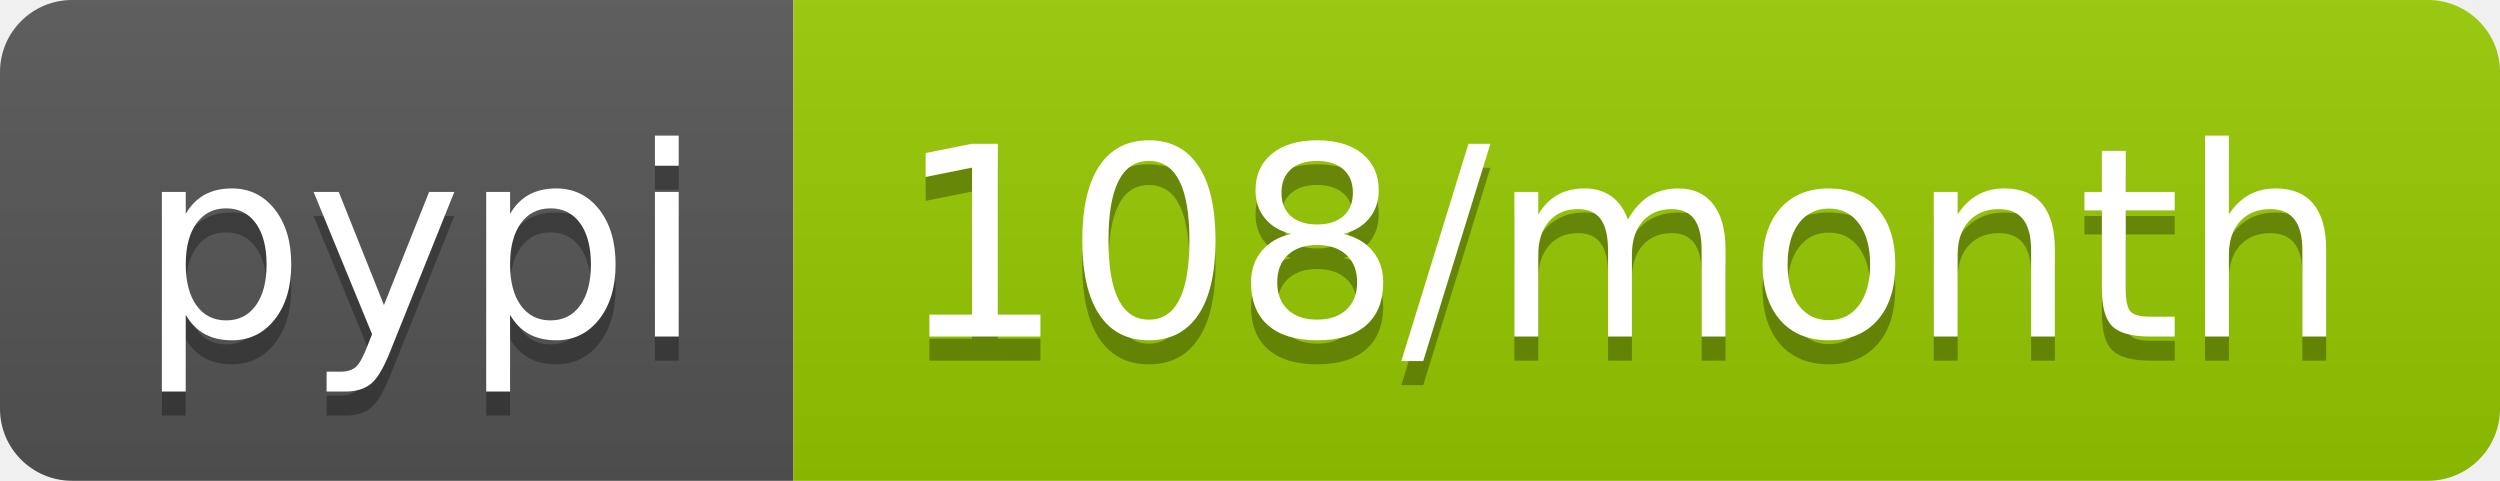
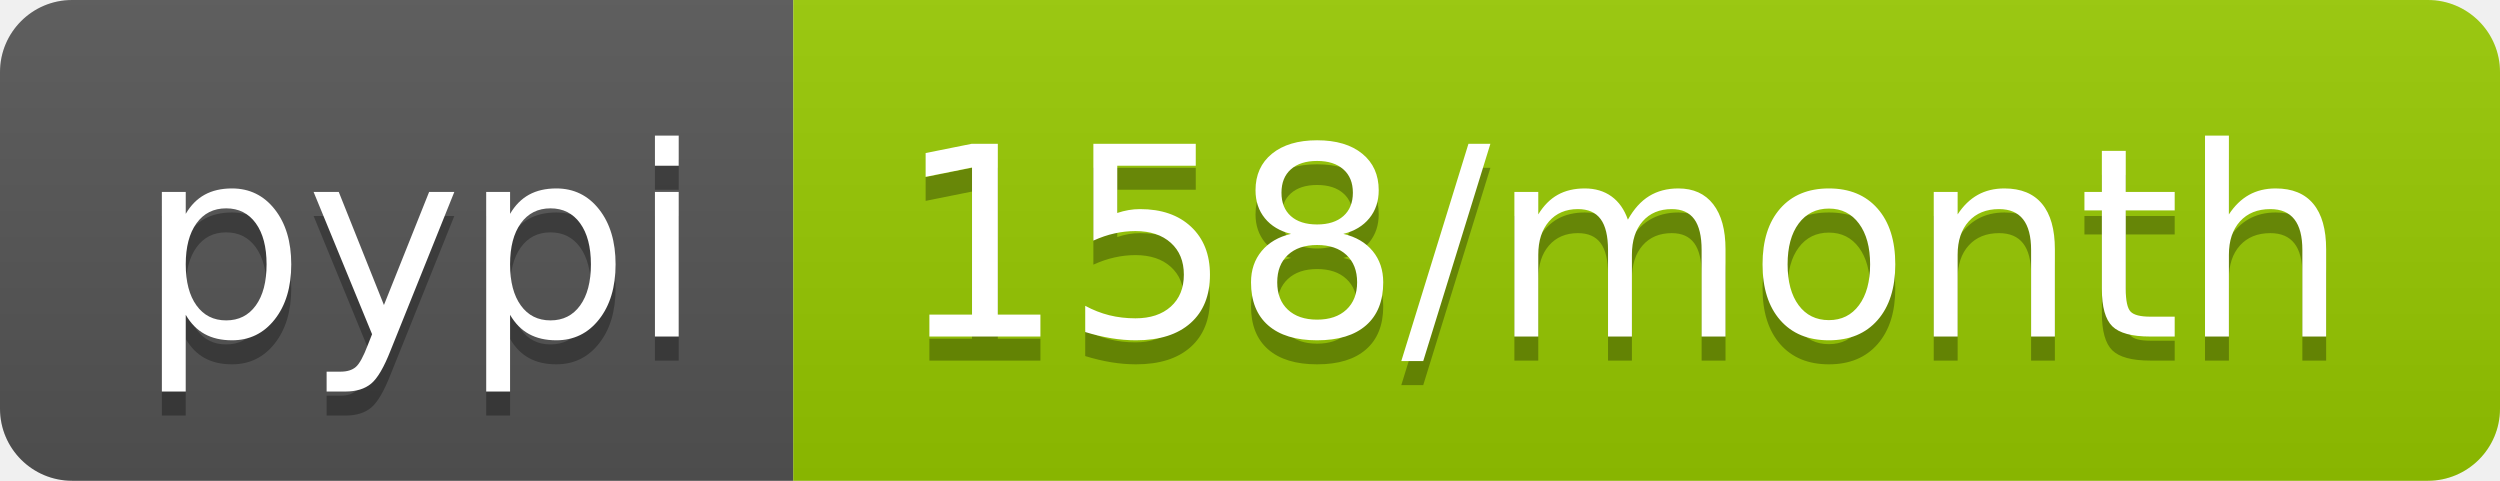
- <svg xmlns="http://www.w3.org/2000/svg" width="104" height="20" role="img" aria-label="pypi: 108/month">
+ <svg xmlns="http://www.w3.org/2000/svg" width="104" height="20" role="img" aria-label="pypi: 158/month">
  <linearGradient id="s" x2="0" y2="100%">
    <stop offset="0" stop-color="#bbb" stop-opacity=".1" />
    <stop offset="1" stop-opacity=".1" />
  </linearGradient>
  <clipPath id="r">
    <rect width="104" height="20" rx="3" fill="#fff" />
  </clipPath>
  <g clip-path="url(#r)">
    <rect width="33" height="20" fill="#555" />
    <rect x="33" width="71" height="20" fill="#97ca00" />
    <rect width="104" height="20" fill="url(#s)" />
  </g>
  <g fill="#fff" text-anchor="middle" font-family="Verdana,Geneva,DejaVu Sans,sans-serif" text-rendering="geometricPrecision" font-size="110">
    <text aria-hidden="true" x="175" y="150" fill="#010101" fill-opacity=".3" transform="scale(.1)" textLength="230">pypi</text>
    <text x="175" y="140" transform="scale(.1)" fill="#fff" textLength="230">pypi</text>
-     <text aria-hidden="true" x="675" y="150" fill="#010101" fill-opacity=".3" transform="scale(.1)" textLength="610">108/month</text>
-     <text x="675" y="140" transform="scale(.1)" fill="#fff" textLength="610">108/month</text>
+     <text aria-hidden="true" x="675" y="150" fill="#010101" fill-opacity=".3" transform="scale(.1)" textLength="610">158/month</text>
+     <text x="675" y="140" transform="scale(.1)" fill="#fff" textLength="610">158/month</text>
  </g>
</svg>
